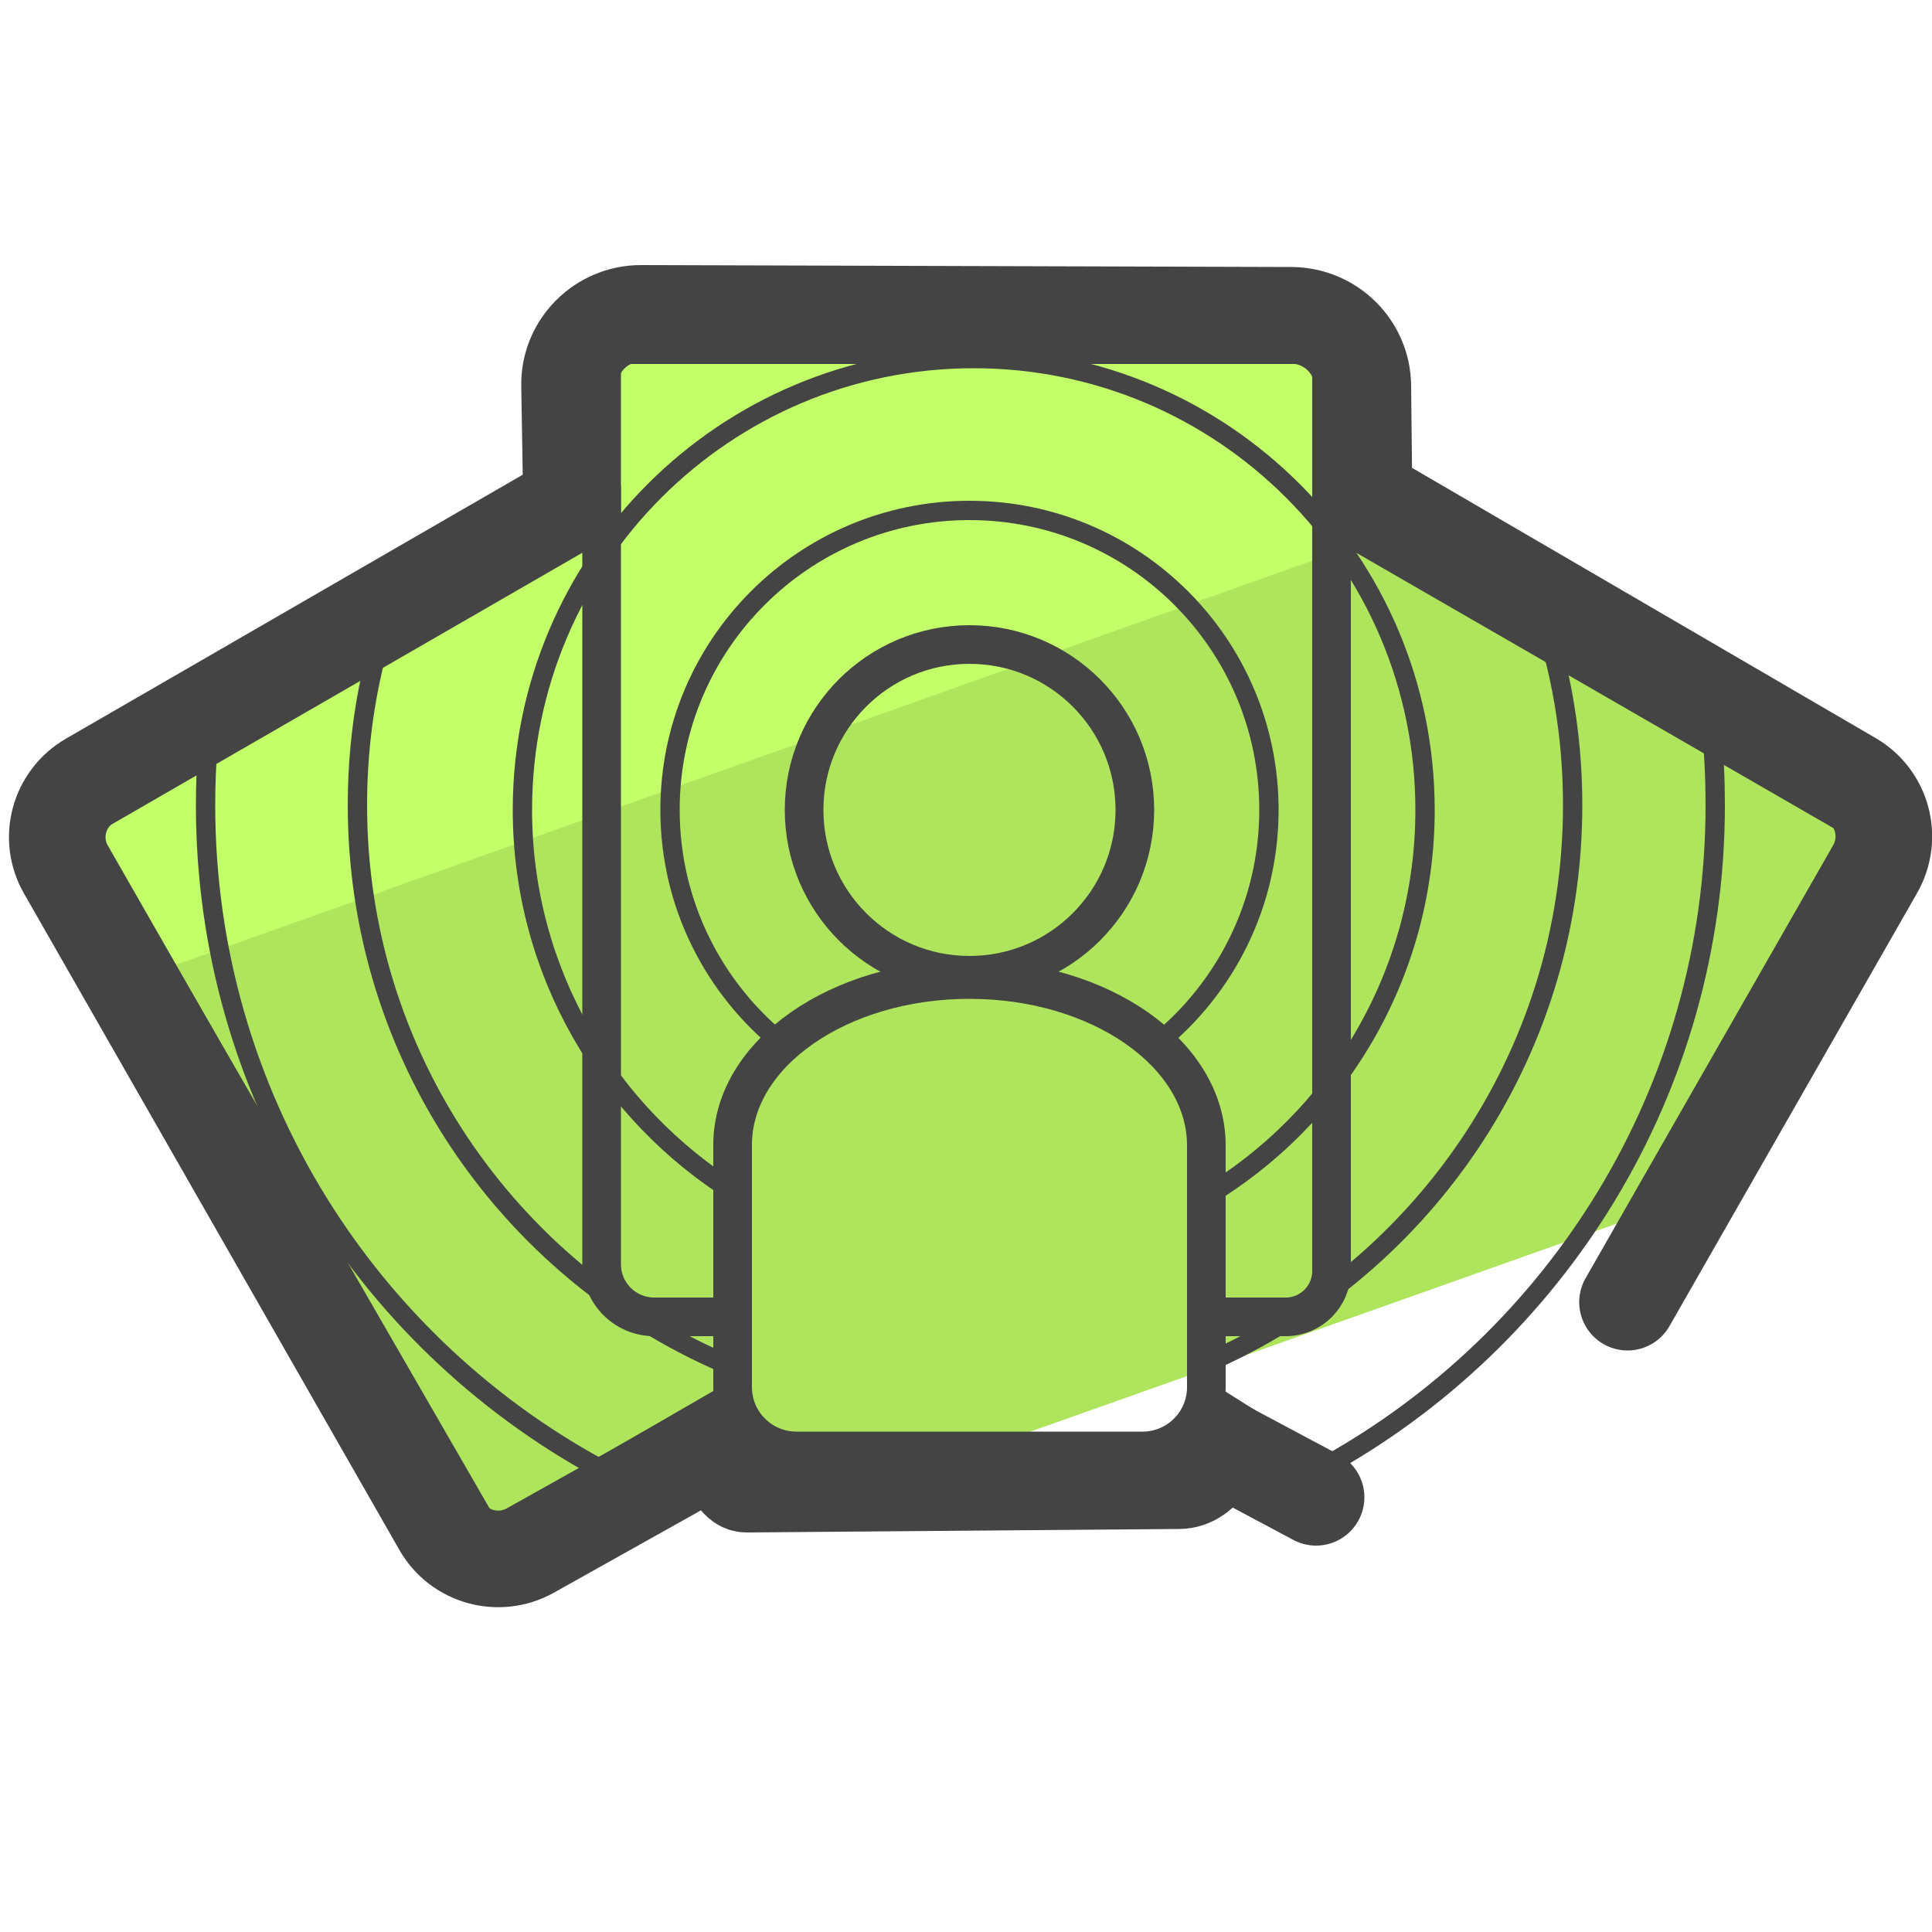
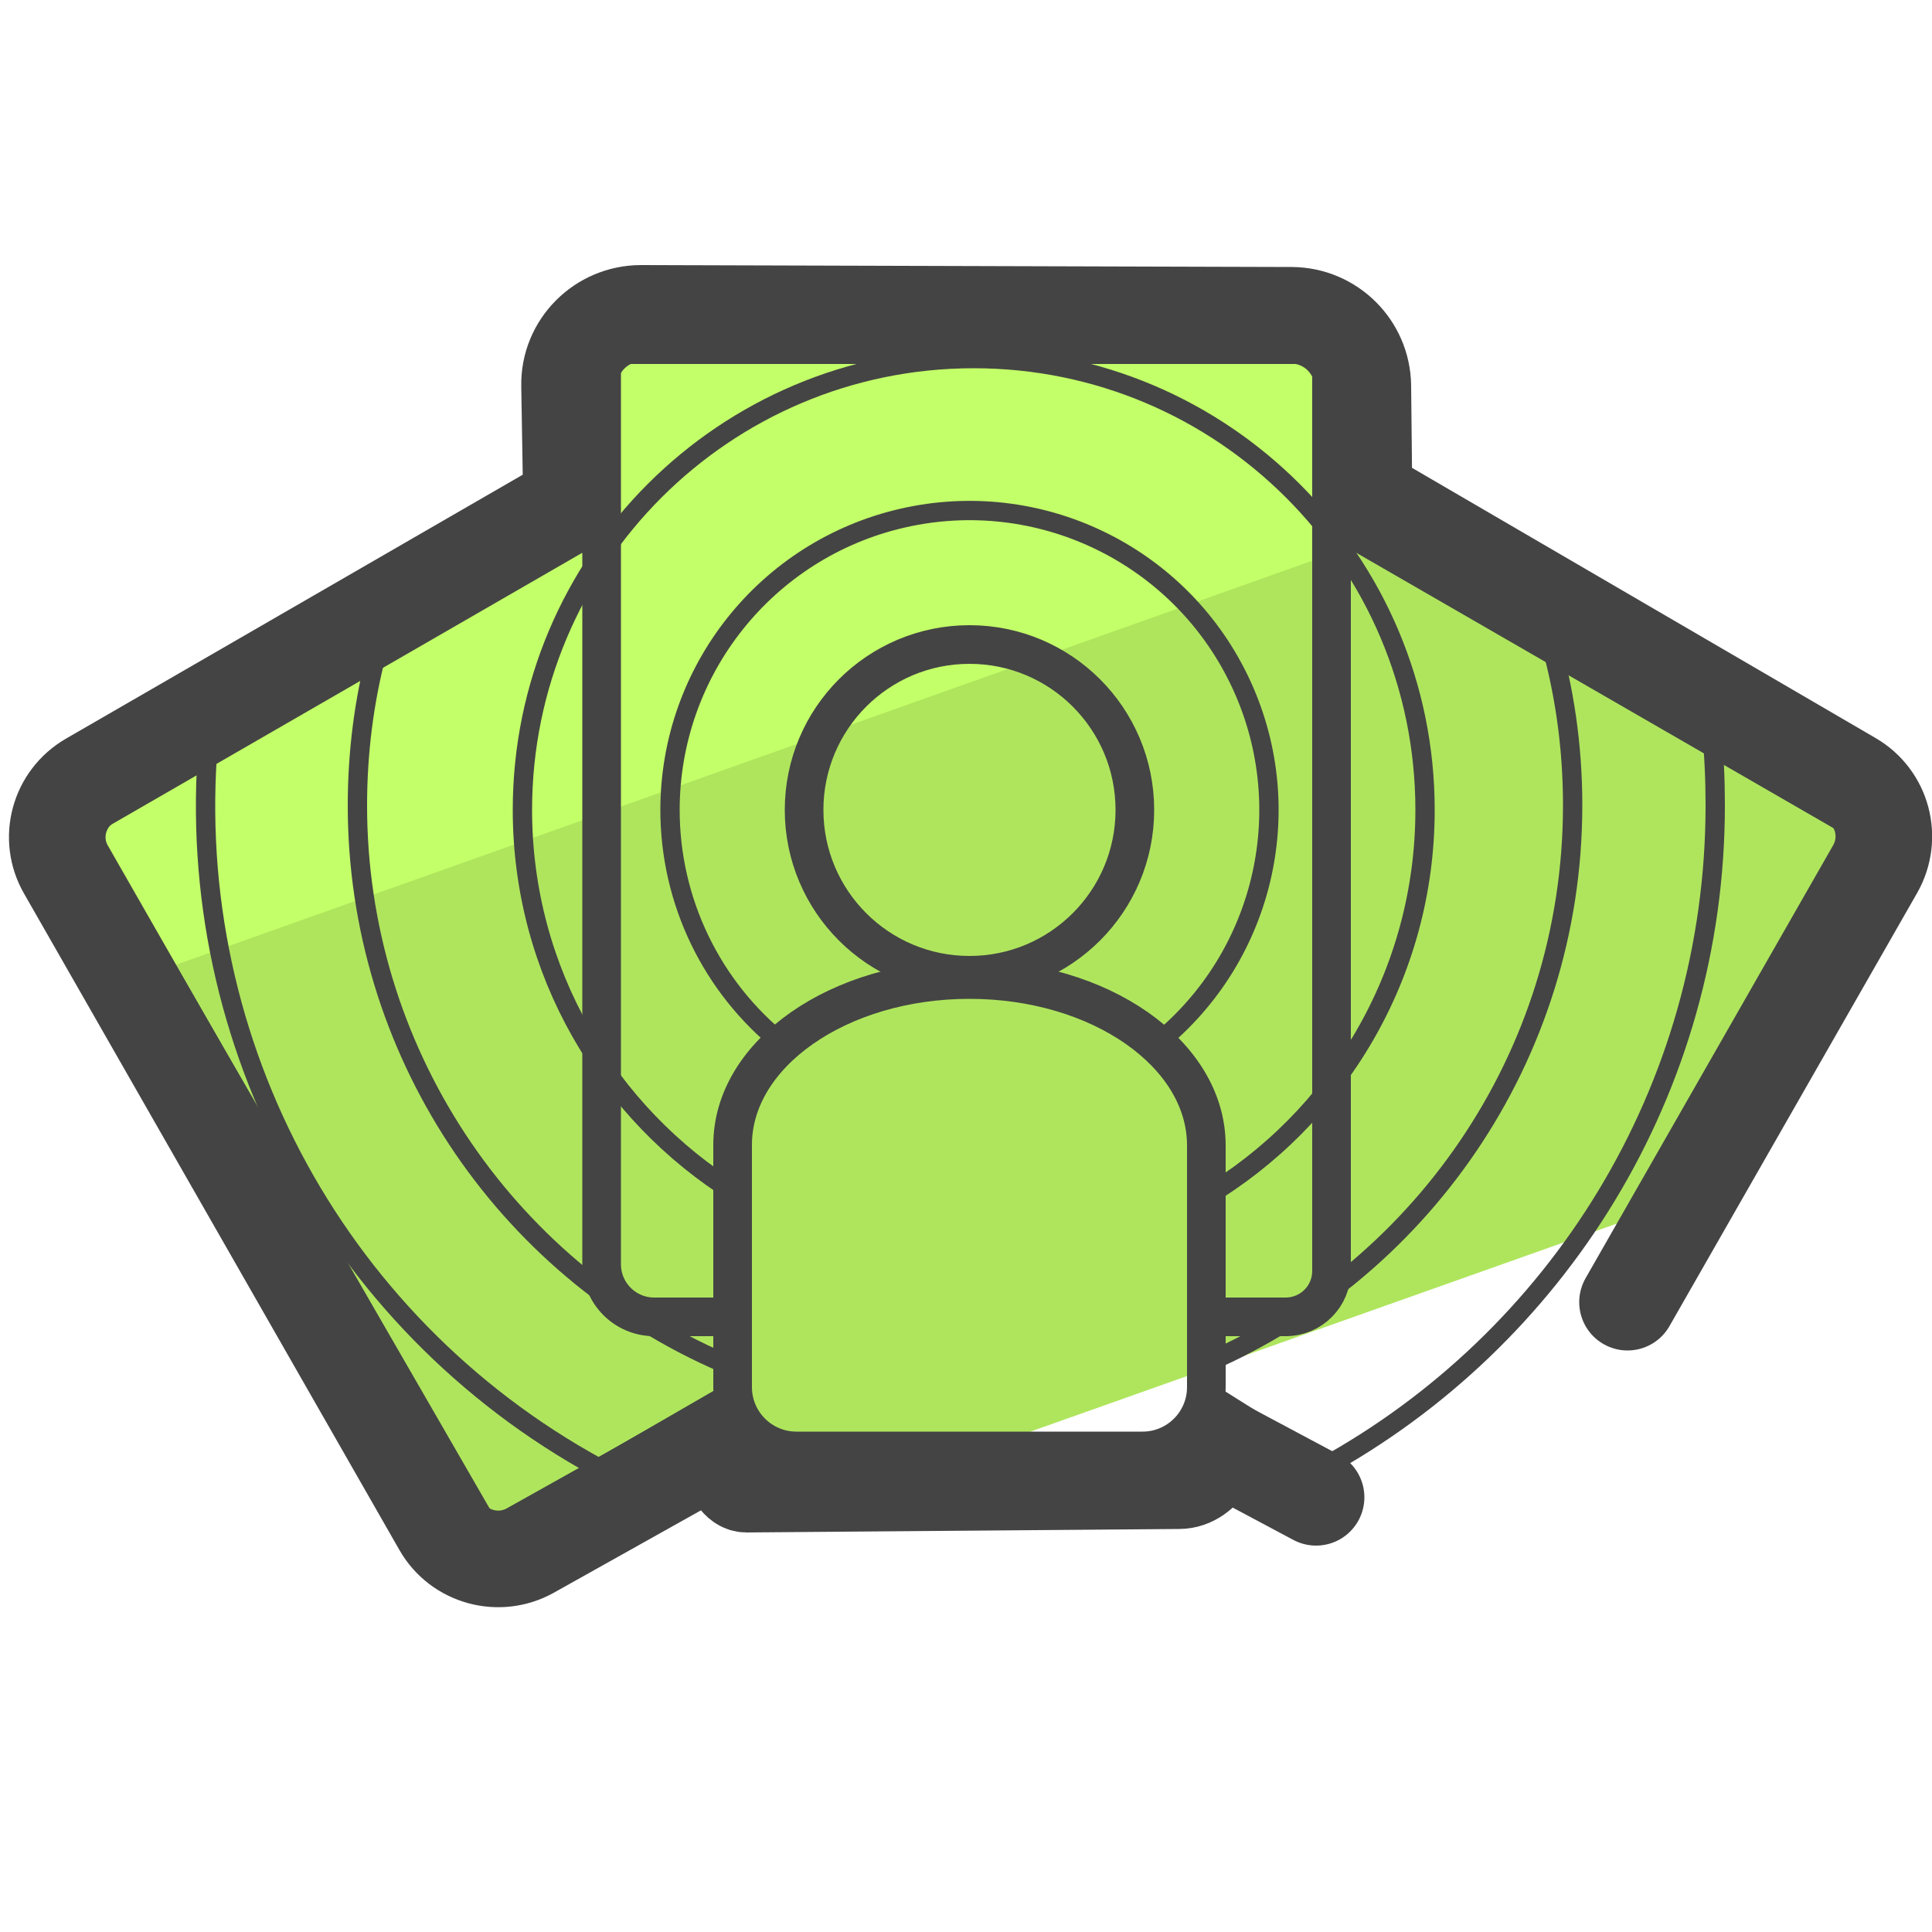
- <svg xmlns="http://www.w3.org/2000/svg" version="1.1" id="Camada_3" x="0px" y="0px" viewBox="0 0 50 50" style="enable-background:new 0 0 50 50;" xml:space="preserve">
-   <style type="text/css">
- 	.st0{fill:#C3FF68;}
- 	.st1{fill:#AFE55D;}
- 	.st2{fill:none;stroke:#444444;stroke-miterlimit:10;}
- 	.st3{fill:none;stroke:#444444;stroke-width:0.5;stroke-miterlimit:10;}
- 	.st4{fill:none;stroke:#444444;stroke-width:2.5;stroke-linecap:round;stroke-linejoin:round;stroke-miterlimit:10;}
- </style>
-   <g>
-     <g>
-       <path class="st0" d="M34.34,8.41L15.87,8.59c-1.47,0.09,1.01,2.38-1.3,4.6c-2.43,2.34-12.4,5.72-12.24,7.29l1.75,6.58l32.34-13.18    L34.34,8.41z" />
-       <path class="st1" d="M1.99,25.88l0.97-0.38c1.99,3.03,3.51,4.65,4.51,6.94c5.98,13.74,6.76,3.64,14.32,6.34l22.27-7.9l4.86-8.93    c0.26-2.34-8.93-6.5-11.58-8.64L1.99,25.88z" />
-     </g>
-     <g>
-       <circle class="st2" cx="25.09" cy="20.96" r="4.28" />
-       <path class="st2" d="M25.09,25.35c-3.38,0-6.13,1.92-6.13,4.28v6.27c0,0.91,0.74,1.65,1.65,1.65h8.96c0.91,0,1.65-0.74,1.65-1.65    v-6.27C31.21,27.27,28.47,25.35,25.09,25.35z" />
-     </g>
-     <g>
-       <path class="st2" d="M31.18,34.08h2.09c0.66,0,1.19-0.53,1.19-1.19V8.92H15.57v4.51" />
-       <path class="st2" d="M19.17,34.08h-2.24c-0.75,0-1.36-0.61-1.36-1.36V13.44L1.88,21.34l10.74,18.61l6.56-3.79" />
-       <path class="st2" d="M32.63,37.18l-1.27-0.8" />
-       <line class="st2" x1="34.6" y1="13.44" x2="48.29" y2="21.34" />
-     </g>
-     <path class="st3" d="M20.25,27.01c-1.77-1.42-2.91-3.6-2.91-6.05c0-4.28,3.47-7.75,7.75-7.75s7.75,3.47,7.75,7.75   c0,2.44-1.13,4.62-2.89,6.04" />
-     <path class="st3" d="M19.04,30.88c-3.31-2.06-5.52-5.73-5.52-9.92c0-6.45,5.23-11.68,11.68-11.68s11.68,5.23,11.68,11.68   c0,4.27-2.29,8.01-5.72,10.04" />
-     <path class="st3" d="M40.06,16.39c0.42,1.41,0.64,2.9,0.64,4.45c0,6.55-4,12.16-9.7,14.53" />
-     <path class="st3" d="M18.74,35.28c-5.59-2.41-9.49-7.97-9.49-14.44c0-1.36,0.17-2.69,0.5-3.95" />
-     <path class="st3" d="M15.79,38.15C9.56,34.89,5.32,28.36,5.32,20.84c0-0.55,0.02-1.09,0.07-1.63" />
-     <path class="st3" d="M44.29,18.84c0.07,0.66,0.1,1.32,0.1,2c0,7.4-4.11,13.83-10.17,17.15" />
-     <path class="st4" d="M42.12,33.7l6.41-11.21c0.46-0.81,0.19-1.84-0.62-2.31L35.3,12.83l-0.03-2.84c-0.01-1.01-0.83-1.82-1.84-1.83   L16.59,8.11c-1.03,0-1.87,0.84-1.85,1.87c0.02,1.32,0.05,2.87,0.05,3.02l-12.46,7.2c-0.81,0.47-1.09,1.5-0.62,2.31l9.71,16.98   c0.46,0.81,1.49,1.09,2.3,0.64l4.93-2.76c0.09-0.05,0.28,1.04,0.67,1.04l11.19-0.09c0.69,0,1-0.93,1-0.93l2.55,1.36" />
-   </g>
+ <svg xmlns="http://www.w3.org/2000/svg" id="Camada_3" x="0" y="0" version="1.1" viewBox="0 0 50 50" xml:space="preserve">
+   <style>.st2,.st3{fill:none;stroke:#444;stroke-miterlimit:10}.st3{stroke-width:.5}</style>
+   <path fill="#c3ff68" d="M34.34 8.41l-18.47.18c-1.47.09 1.01 2.38-1.3 4.6-2.43 2.34-12.4 5.72-12.24 7.29l1.75 6.58 32.34-13.18-2.08-5.47z" />
+   <path fill="#afe55d" d="M1.99 25.88l.97-.38c1.99 3.03 3.51 4.65 4.51 6.94 5.98 13.74 6.76 3.64 14.32 6.34l22.27-7.9 4.86-8.93c.26-2.34-8.93-6.5-11.58-8.64L1.99 25.88z" />
+   <circle cx="25.09" cy="20.96" r="4.28" class="st2" />
+   <path d="M25.09 25.35c-3.38 0-6.13 1.92-6.13 4.28v6.27c0 .91.74 1.65 1.65 1.65h8.96c.91 0 1.65-.74 1.65-1.65v-6.27c-.01-2.36-2.75-4.28-6.13-4.28z" class="st2" />
+   <path d="M31.18 34.08h2.09c.66 0 1.19-.53 1.19-1.19V8.92H15.57v4.51m3.6 20.65h-2.24c-.75 0-1.36-.61-1.36-1.36V13.44l-13.69 7.9 10.74 18.61 6.56-3.79m13.45 1.02l-1.27-.8m3.24-22.94l13.69 7.9" class="st2" />
+   <path d="M20.25 27.01a7.74 7.74 0 01-2.91-6.05A7.75 7.75 0 1129.95 27" class="st3" />
+   <path d="M19.04 30.88c-3.31-2.06-5.52-5.73-5.52-9.92 0-6.45 5.23-11.68 11.68-11.68s11.68 5.23 11.68 11.68c0 4.27-2.29 8.01-5.72 10.04" class="st3" />
+   <path d="M40.06 16.39c.42 1.41.64 2.9.64 4.45 0 6.55-4 12.16-9.7 14.53m-12.26-.09a15.713 15.713 0 01-9.49-14.44c0-1.36.17-2.69.5-3.95m6.04 21.26a19.513 19.513 0 01-10.4-18.94" class="st3" />
+   <path d="M44.29 18.84c.07.66.1 1.32.1 2 0 7.4-4.11 13.83-10.17 17.15" class="st3" />
+   <path fill="none" stroke="#444" stroke-linecap="round" stroke-linejoin="round" stroke-miterlimit="10" stroke-width="2.5" d="M42.12 33.7l6.41-11.21c.46-.81.19-1.84-.62-2.31L35.3 12.83l-.03-2.84a1.853 1.853 0 00-1.84-1.83l-16.84-.05c-1.03 0-1.87.84-1.85 1.87.02 1.32.05 2.87.05 3.02L2.33 20.2c-.81.47-1.09 1.5-.62 2.31l9.71 16.98c.46.81 1.49 1.09 2.3.64l4.93-2.76c.09-.05.28 1.04.67 1.04l11.19-.09c.69 0 1-.93 1-.93l2.55 1.36" />
</svg>
